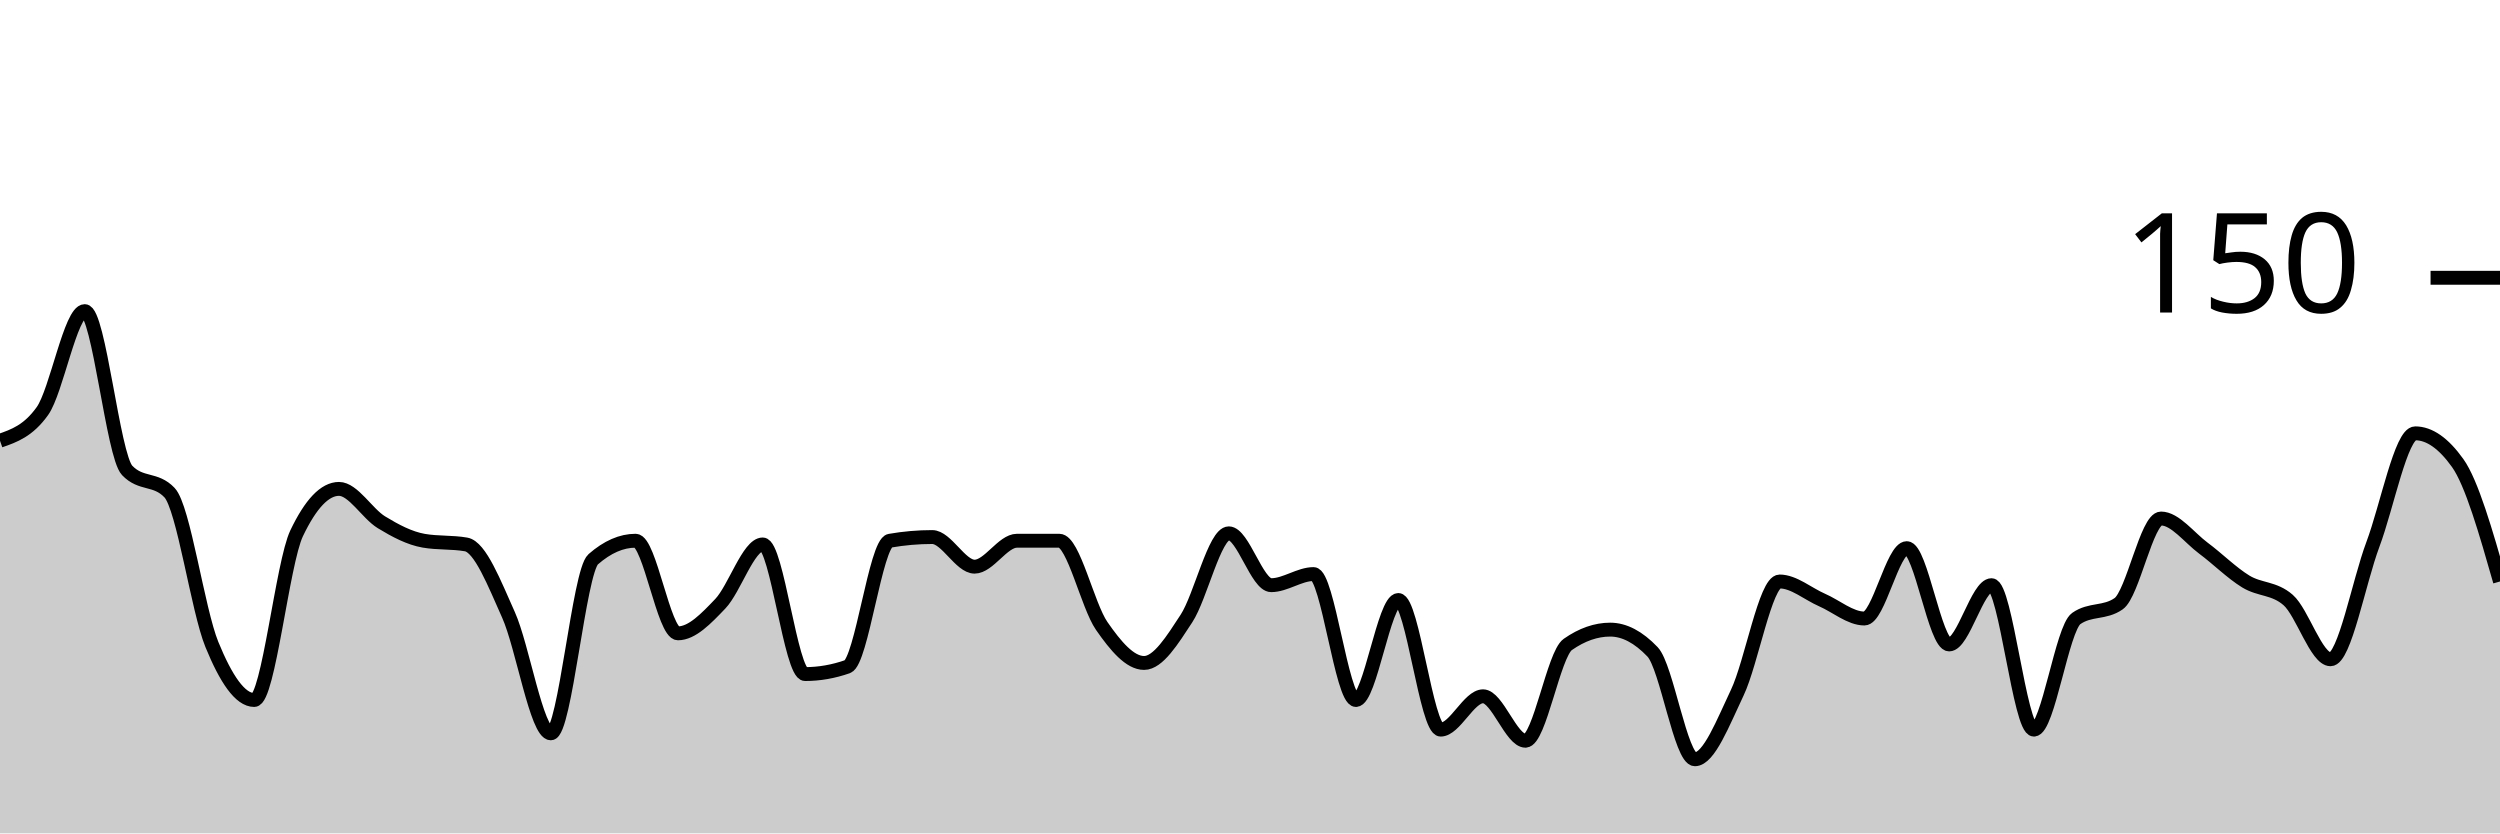
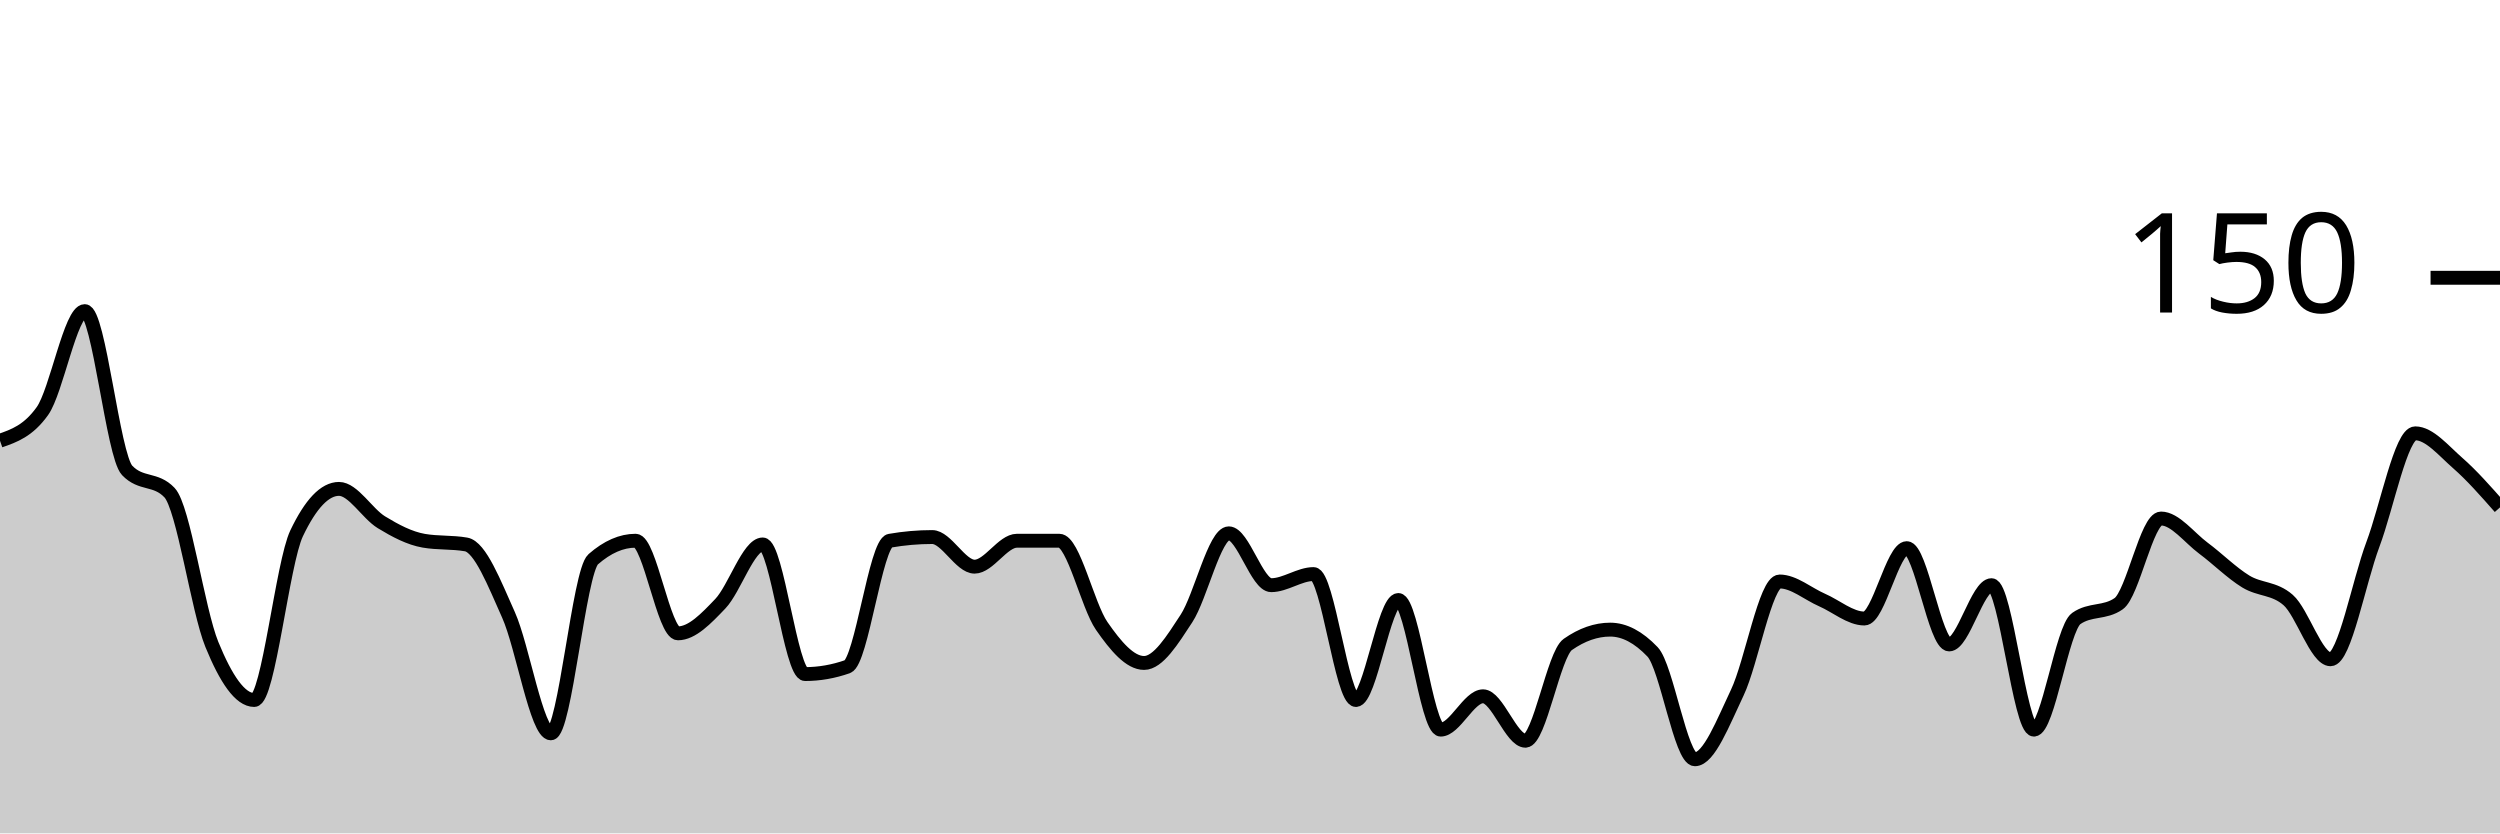
<svg xmlns="http://www.w3.org/2000/svg" viewBox="0 0 180 60">
  <g transform="translate(0,20)">
-     <path class="area" fill="rgba(0, 0, 0, 0.2)" d="M0,11.733C1.017,11.378,2.034,11.022,3.051,9.6C4.068,8.178,5.085,2.4,6.102,2.4C7.119,2.4,8.136,12.8,9.153,13.867C10.169,14.933,11.186,14.4,12.203,15.467C13.22,16.533,14.237,23.911,15.254,26.4C16.271,28.889,17.288,30.4,18.305,30.4C19.322,30.4,20.339,20.533,21.356,18.4C22.373,16.267,23.39,15.2,24.407,15.2C25.424,15.2,26.441,16.978,27.458,17.6C28.475,18.222,29.492,18.756,30.508,18.933C31.525,19.111,32.542,19.022,33.559,19.2C34.576,19.378,35.593,22,36.61,24.267C37.627,26.533,38.644,32.8,39.661,32.8C40.678,32.8,41.695,21.156,42.712,20.267C43.729,19.378,44.746,18.933,45.763,18.933C46.78,18.933,47.797,25.6,48.814,25.6C49.831,25.6,50.847,24.533,51.864,23.467C52.881,22.4,53.898,19.2,54.915,19.2C55.932,19.2,56.949,28.533,57.966,28.533C58.983,28.533,60,28.356,61.017,28C62.034,27.644,63.051,19.111,64.068,18.933C65.085,18.756,66.102,18.667,67.119,18.667C68.136,18.667,69.153,20.8,70.169,20.8C71.186,20.8,72.203,18.933,73.22,18.933C74.237,18.933,75.254,18.933,76.271,18.933C77.288,18.933,78.305,23.6,79.322,25.067C80.339,26.533,81.356,27.733,82.373,27.733C83.39,27.733,84.407,26.089,85.424,24.533C86.441,22.978,87.458,18.4,88.475,18.4C89.492,18.4,90.508,22.133,91.525,22.133C92.542,22.133,93.559,21.333,94.576,21.333C95.593,21.333,96.61,30.4,97.627,30.4C98.644,30.4,99.661,23.2,100.678,23.2C101.695,23.2,102.712,32.533,103.729,32.533C104.746,32.533,105.763,30.133,106.78,30.133C107.797,30.133,108.814,33.333,109.831,33.333C110.847,33.333,111.864,27.111,112.881,26.4C113.898,25.689,114.915,25.333,115.932,25.333C116.949,25.333,117.966,25.867,118.983,26.933C120,28,121.017,34.667,122.034,34.667C123.051,34.667,124.068,32,125.085,29.867C126.102,27.733,127.119,21.867,128.136,21.867C129.153,21.867,130.169,22.756,131.186,23.2C132.203,23.644,133.22,24.533,134.237,24.533C135.254,24.533,136.271,19.467,137.288,19.467C138.305,19.467,139.322,26.4,140.339,26.4C141.356,26.4,142.373,22.133,143.39,22.133C144.407,22.133,145.424,32.533,146.441,32.533C147.458,32.533,148.475,25.244,149.492,24.533C150.508,23.822,151.525,24.178,152.542,23.467C153.559,22.756,154.576,17.333,155.593,17.333C156.61,17.333,157.627,18.711,158.644,19.467C159.661,20.222,160.678,21.244,161.695,21.867C162.712,22.489,163.729,22.311,164.746,23.2C165.763,24.089,166.78,27.467,167.797,27.467C168.814,27.467,169.831,21.911,170.847,19.2C171.864,16.489,172.881,11.2,173.898,11.2C174.915,11.2,175.932,11.911,176.949,13.333C177.966,14.756,178.983,18.311,180,21.867L180,40C178.983,40,177.966,40,176.949,40C175.932,40,174.915,40,173.898,40C172.881,40,171.864,40,170.847,40C169.831,40,168.814,40,167.797,40C166.78,40,165.763,40,164.746,40C163.729,40,162.712,40,161.695,40C160.678,40,159.661,40,158.644,40C157.627,40,156.61,40,155.593,40C154.576,40,153.559,40,152.542,40C151.525,40,150.508,40,149.492,40C148.475,40,147.458,40,146.441,40C145.424,40,144.407,40,143.39,40C142.373,40,141.356,40,140.339,40C139.322,40,138.305,40,137.288,40C136.271,40,135.254,40,134.237,40C133.22,40,132.203,40,131.186,40C130.169,40,129.153,40,128.136,40C127.119,40,126.102,40,125.085,40C124.068,40,123.051,40,122.034,40C121.017,40,120,40,118.983,40C117.966,40,116.949,40,115.932,40C114.915,40,113.898,40,112.881,40C111.864,40,110.847,40,109.831,40C108.814,40,107.797,40,106.78,40C105.763,40,104.746,40,103.729,40C102.712,40,101.695,40,100.678,40C99.661,40,98.644,40,97.627,40C96.61,40,95.593,40,94.576,40C93.559,40,92.542,40,91.525,40C90.508,40,89.492,40,88.475,40C87.458,40,86.441,40,85.424,40C84.407,40,83.39,40,82.373,40C81.356,40,80.339,40,79.322,40C78.305,40,77.288,40,76.271,40C75.254,40,74.237,40,73.22,40C72.203,40,71.186,40,70.169,40C69.153,40,68.136,40,67.119,40C66.102,40,65.085,40,64.068,40C63.051,40,62.034,40,61.017,40C60,40,58.983,40,57.966,40C56.949,40,55.932,40,54.915,40C53.898,40,52.881,40,51.864,40C50.847,40,49.831,40,48.814,40C47.797,40,46.78,40,45.763,40C44.746,40,43.729,40,42.712,40C41.695,40,40.678,40,39.661,40C38.644,40,37.627,40,36.61,40C35.593,40,34.576,40,33.559,40C32.542,40,31.525,40,30.508,40C29.492,40,28.475,40,27.458,40C26.441,40,25.424,40,24.407,40C23.39,40,22.373,40,21.356,40C20.339,40,19.322,40,18.305,40C17.288,40,16.271,40,15.254,40C14.237,40,13.22,40,12.203,40C11.186,40,10.169,40,9.153,40C8.136,40,7.119,40,6.102,40C5.085,40,4.068,40,3.051,40C2.034,40,1.017,40,0,40Z" />
-     <path class="line" stroke="black" fill="none" d="M0,11.733C1.017,11.378,2.034,11.022,3.051,9.6C4.068,8.178,5.085,2.4,6.102,2.4C7.119,2.4,8.136,12.8,9.153,13.867C10.169,14.933,11.186,14.4,12.203,15.467C13.22,16.533,14.237,23.911,15.254,26.4C16.271,28.889,17.288,30.4,18.305,30.4C19.322,30.4,20.339,20.533,21.356,18.4C22.373,16.267,23.39,15.2,24.407,15.2C25.424,15.2,26.441,16.978,27.458,17.6C28.475,18.222,29.492,18.756,30.508,18.933C31.525,19.111,32.542,19.022,33.559,19.2C34.576,19.378,35.593,22,36.61,24.267C37.627,26.533,38.644,32.8,39.661,32.8C40.678,32.8,41.695,21.156,42.712,20.267C43.729,19.378,44.746,18.933,45.763,18.933C46.78,18.933,47.797,25.6,48.814,25.6C49.831,25.6,50.847,24.533,51.864,23.467C52.881,22.4,53.898,19.2,54.915,19.2C55.932,19.2,56.949,28.533,57.966,28.533C58.983,28.533,60,28.356,61.017,28C62.034,27.644,63.051,19.111,64.068,18.933C65.085,18.756,66.102,18.667,67.119,18.667C68.136,18.667,69.153,20.8,70.169,20.8C71.186,20.8,72.203,18.933,73.22,18.933C74.237,18.933,75.254,18.933,76.271,18.933C77.288,18.933,78.305,23.6,79.322,25.067C80.339,26.533,81.356,27.733,82.373,27.733C83.39,27.733,84.407,26.089,85.424,24.533C86.441,22.978,87.458,18.4,88.475,18.4C89.492,18.4,90.508,22.133,91.525,22.133C92.542,22.133,93.559,21.333,94.576,21.333C95.593,21.333,96.61,30.4,97.627,30.4C98.644,30.4,99.661,23.2,100.678,23.2C101.695,23.2,102.712,32.533,103.729,32.533C104.746,32.533,105.763,30.133,106.78,30.133C107.797,30.133,108.814,33.333,109.831,33.333C110.847,33.333,111.864,27.111,112.881,26.4C113.898,25.689,114.915,25.333,115.932,25.333C116.949,25.333,117.966,25.867,118.983,26.933C120,28,121.017,34.667,122.034,34.667C123.051,34.667,124.068,32,125.085,29.867C126.102,27.733,127.119,21.867,128.136,21.867C129.153,21.867,130.169,22.756,131.186,23.2C132.203,23.644,133.22,24.533,134.237,24.533C135.254,24.533,136.271,19.467,137.288,19.467C138.305,19.467,139.322,26.4,140.339,26.4C141.356,26.4,142.373,22.133,143.39,22.133C144.407,22.133,145.424,32.533,146.441,32.533C147.458,32.533,148.475,25.244,149.492,24.533C150.508,23.822,151.525,24.178,152.542,23.467C153.559,22.756,154.576,17.333,155.593,17.333C156.61,17.333,157.627,18.711,158.644,19.467C159.661,20.222,160.678,21.244,161.695,21.867C162.712,22.489,163.729,22.311,164.746,23.2C165.763,24.089,166.78,27.467,167.797,27.467C168.814,27.467,169.831,21.911,170.847,19.2C171.864,16.489,172.881,11.2,173.898,11.2C174.915,11.2,175.932,11.911,176.949,13.333C177.966,14.756,178.983,18.311,180,21.867" />
+     <path class="area" fill="rgba(0, 0, 0, 0.2)" d="M0,11.733C1.017,11.378,2.034,11.022,3.051,9.6C4.068,8.178,5.085,2.4,6.102,2.4C7.119,2.4,8.136,12.8,9.153,13.867C10.169,14.933,11.186,14.4,12.203,15.467C13.22,16.533,14.237,23.911,15.254,26.4C16.271,28.889,17.288,30.4,18.305,30.4C19.322,30.4,20.339,20.533,21.356,18.4C22.373,16.267,23.39,15.2,24.407,15.2C25.424,15.2,26.441,16.978,27.458,17.6C28.475,18.222,29.492,18.756,30.508,18.933C31.525,19.111,32.542,19.022,33.559,19.2C34.576,19.378,35.593,22,36.61,24.267C37.627,26.533,38.644,32.8,39.661,32.8C40.678,32.8,41.695,21.156,42.712,20.267C43.729,19.378,44.746,18.933,45.763,18.933C46.78,18.933,47.797,25.6,48.814,25.6C49.831,25.6,50.847,24.533,51.864,23.467C52.881,22.4,53.898,19.2,54.915,19.2C55.932,19.2,56.949,28.533,57.966,28.533C58.983,28.533,60,28.356,61.017,28C62.034,27.644,63.051,19.111,64.068,18.933C65.085,18.756,66.102,18.667,67.119,18.667C68.136,18.667,69.153,20.8,70.169,20.8C71.186,20.8,72.203,18.933,73.22,18.933C74.237,18.933,75.254,18.933,76.271,18.933C77.288,18.933,78.305,23.6,79.322,25.067C80.339,26.533,81.356,27.733,82.373,27.733C83.39,27.733,84.407,26.089,85.424,24.533C86.441,22.978,87.458,18.4,88.475,18.4C89.492,18.4,90.508,22.133,91.525,22.133C92.542,22.133,93.559,21.333,94.576,21.333C95.593,21.333,96.61,30.4,97.627,30.4C98.644,30.4,99.661,23.2,100.678,23.2C101.695,23.2,102.712,32.533,103.729,32.533C104.746,32.533,105.763,30.133,106.78,30.133C107.797,30.133,108.814,33.333,109.831,33.333C110.847,33.333,111.864,27.111,112.881,26.4C113.898,25.689,114.915,25.333,115.932,25.333C116.949,25.333,117.966,25.867,118.983,26.933C120,28,121.017,34.667,122.034,34.667C123.051,34.667,124.068,32,125.085,29.867C126.102,27.733,127.119,21.867,128.136,21.867C129.153,21.867,130.169,22.756,131.186,23.2C132.203,23.644,133.22,24.533,134.237,24.533C135.254,24.533,136.271,19.467,137.288,19.467C138.305,19.467,139.322,26.4,140.339,26.4C141.356,26.4,142.373,22.133,143.39,22.133C144.407,22.133,145.424,32.533,146.441,32.533C147.458,32.533,148.475,25.244,149.492,24.533C150.508,23.822,151.525,24.178,152.542,23.467C153.559,22.756,154.576,17.333,155.593,17.333C156.61,17.333,157.627,18.711,158.644,19.467C159.661,20.222,160.678,21.244,161.695,21.867C162.712,22.489,163.729,22.311,164.746,23.2C165.763,24.089,166.78,27.467,167.797,27.467C168.814,27.467,169.831,21.911,170.847,19.2C171.864,16.489,172.881,11.2,173.898,11.2C174.915,11.2,175.932,12.444,176.949,13.333C177.966,14.222,178.983,15.378,180,16.533L180,40C178.983,40,177.966,40,176.949,40C175.932,40,174.915,40,173.898,40C172.881,40,171.864,40,170.847,40C169.831,40,168.814,40,167.797,40C166.78,40,165.763,40,164.746,40C163.729,40,162.712,40,161.695,40C160.678,40,159.661,40,158.644,40C157.627,40,156.61,40,155.593,40C154.576,40,153.559,40,152.542,40C151.525,40,150.508,40,149.492,40C148.475,40,147.458,40,146.441,40C145.424,40,144.407,40,143.39,40C142.373,40,141.356,40,140.339,40C139.322,40,138.305,40,137.288,40C136.271,40,135.254,40,134.237,40C133.22,40,132.203,40,131.186,40C130.169,40,129.153,40,128.136,40C127.119,40,126.102,40,125.085,40C124.068,40,123.051,40,122.034,40C121.017,40,120,40,118.983,40C117.966,40,116.949,40,115.932,40C114.915,40,113.898,40,112.881,40C111.864,40,110.847,40,109.831,40C108.814,40,107.797,40,106.78,40C105.763,40,104.746,40,103.729,40C102.712,40,101.695,40,100.678,40C99.661,40,98.644,40,97.627,40C96.61,40,95.593,40,94.576,40C93.559,40,92.542,40,91.525,40C90.508,40,89.492,40,88.475,40C87.458,40,86.441,40,85.424,40C84.407,40,83.39,40,82.373,40C81.356,40,80.339,40,79.322,40C78.305,40,77.288,40,76.271,40C75.254,40,74.237,40,73.22,40C72.203,40,71.186,40,70.169,40C69.153,40,68.136,40,67.119,40C66.102,40,65.085,40,64.068,40C63.051,40,62.034,40,61.017,40C60,40,58.983,40,57.966,40C56.949,40,55.932,40,54.915,40C53.898,40,52.881,40,51.864,40C50.847,40,49.831,40,48.814,40C47.797,40,46.78,40,45.763,40C44.746,40,43.729,40,42.712,40C41.695,40,40.678,40,39.661,40C38.644,40,37.627,40,36.61,40C35.593,40,34.576,40,33.559,40C32.542,40,31.525,40,30.508,40C29.492,40,28.475,40,27.458,40C26.441,40,25.424,40,24.407,40C23.39,40,22.373,40,21.356,40C20.339,40,19.322,40,18.305,40C17.288,40,16.271,40,15.254,40C14.237,40,13.22,40,12.203,40C11.186,40,10.169,40,9.153,40C8.136,40,7.119,40,6.102,40C5.085,40,4.068,40,3.051,40C2.034,40,1.017,40,0,40Z" />
+     <path class="line" stroke="black" fill="none" d="M0,11.733C1.017,11.378,2.034,11.022,3.051,9.6C4.068,8.178,5.085,2.4,6.102,2.4C7.119,2.4,8.136,12.8,9.153,13.867C10.169,14.933,11.186,14.4,12.203,15.467C13.22,16.533,14.237,23.911,15.254,26.4C16.271,28.889,17.288,30.4,18.305,30.4C19.322,30.4,20.339,20.533,21.356,18.4C22.373,16.267,23.39,15.2,24.407,15.2C25.424,15.2,26.441,16.978,27.458,17.6C28.475,18.222,29.492,18.756,30.508,18.933C31.525,19.111,32.542,19.022,33.559,19.2C34.576,19.378,35.593,22,36.61,24.267C37.627,26.533,38.644,32.8,39.661,32.8C40.678,32.8,41.695,21.156,42.712,20.267C43.729,19.378,44.746,18.933,45.763,18.933C46.78,18.933,47.797,25.6,48.814,25.6C49.831,25.6,50.847,24.533,51.864,23.467C52.881,22.4,53.898,19.2,54.915,19.2C55.932,19.2,56.949,28.533,57.966,28.533C58.983,28.533,60,28.356,61.017,28C62.034,27.644,63.051,19.111,64.068,18.933C65.085,18.756,66.102,18.667,67.119,18.667C68.136,18.667,69.153,20.8,70.169,20.8C71.186,20.8,72.203,18.933,73.22,18.933C74.237,18.933,75.254,18.933,76.271,18.933C77.288,18.933,78.305,23.6,79.322,25.067C80.339,26.533,81.356,27.733,82.373,27.733C83.39,27.733,84.407,26.089,85.424,24.533C86.441,22.978,87.458,18.4,88.475,18.4C89.492,18.4,90.508,22.133,91.525,22.133C92.542,22.133,93.559,21.333,94.576,21.333C95.593,21.333,96.61,30.4,97.627,30.4C98.644,30.4,99.661,23.2,100.678,23.2C101.695,23.2,102.712,32.533,103.729,32.533C104.746,32.533,105.763,30.133,106.78,30.133C107.797,30.133,108.814,33.333,109.831,33.333C110.847,33.333,111.864,27.111,112.881,26.4C113.898,25.689,114.915,25.333,115.932,25.333C116.949,25.333,117.966,25.867,118.983,26.933C120,28,121.017,34.667,122.034,34.667C123.051,34.667,124.068,32,125.085,29.867C126.102,27.733,127.119,21.867,128.136,21.867C129.153,21.867,130.169,22.756,131.186,23.2C132.203,23.644,133.22,24.533,134.237,24.533C135.254,24.533,136.271,19.467,137.288,19.467C138.305,19.467,139.322,26.4,140.339,26.4C141.356,26.4,142.373,22.133,143.39,22.133C144.407,22.133,145.424,32.533,146.441,32.533C147.458,32.533,148.475,25.244,149.492,24.533C150.508,23.822,151.525,24.178,152.542,23.467C153.559,22.756,154.576,17.333,155.593,17.333C156.61,17.333,157.627,18.711,158.644,19.467C159.661,20.222,160.678,21.244,161.695,21.867C162.712,22.489,163.729,22.311,164.746,23.2C165.763,24.089,166.78,27.467,167.797,27.467C168.814,27.467,169.831,21.911,170.847,19.2C171.864,16.489,172.881,11.2,173.898,11.2C174.915,11.2,175.932,12.444,176.949,13.333C177.966,14.222,178.983,15.378,180,16.533" />
    <path class="axis-ceiling" stroke-width="1" stroke="black" fill="none" d="M175,0L180,0" />
    <text class="axis-ceiling-label" font-family="sans-serif" text-anchor="end" font-size="10px" x="170" y="2.5">150</text>
  </g>
</svg>
